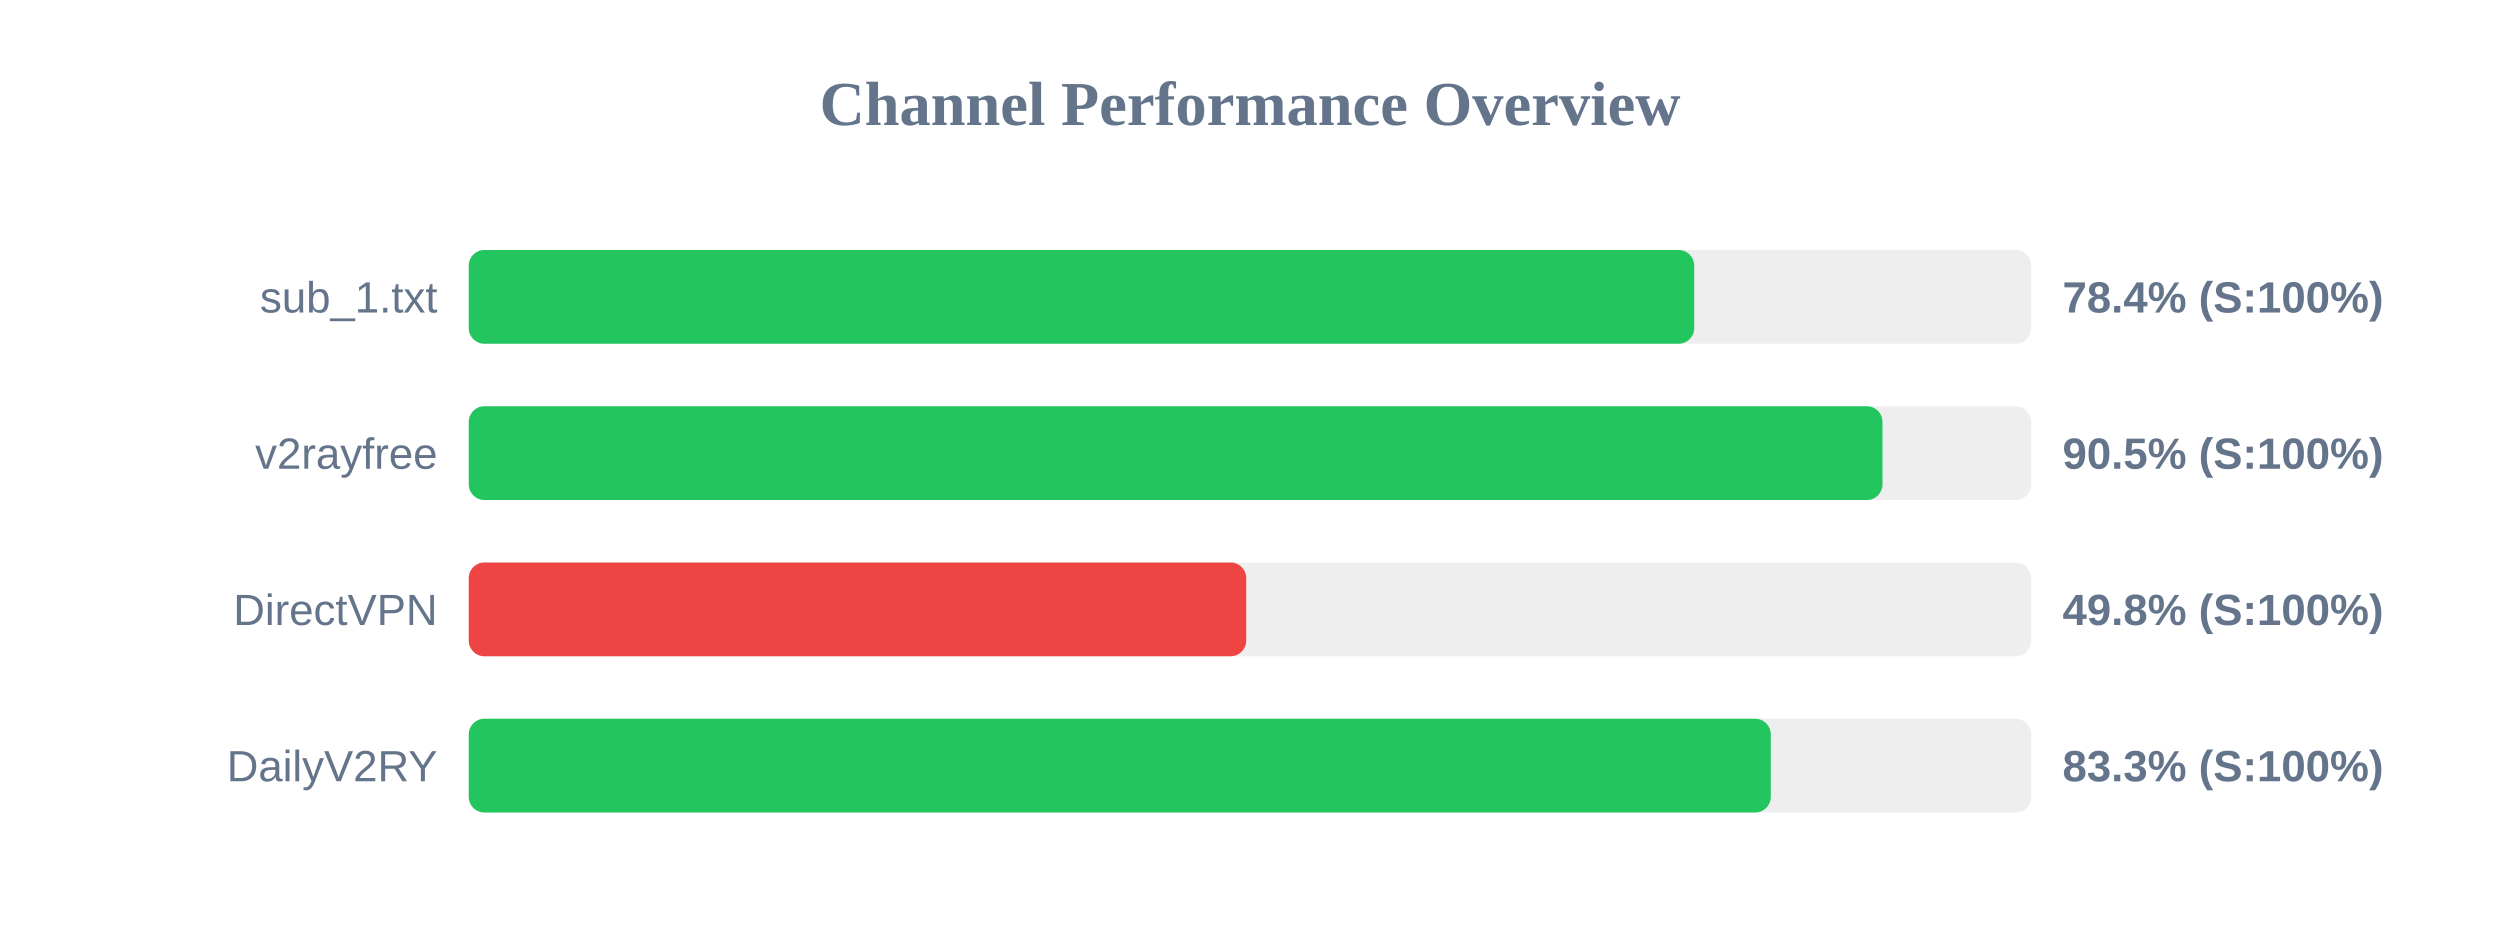
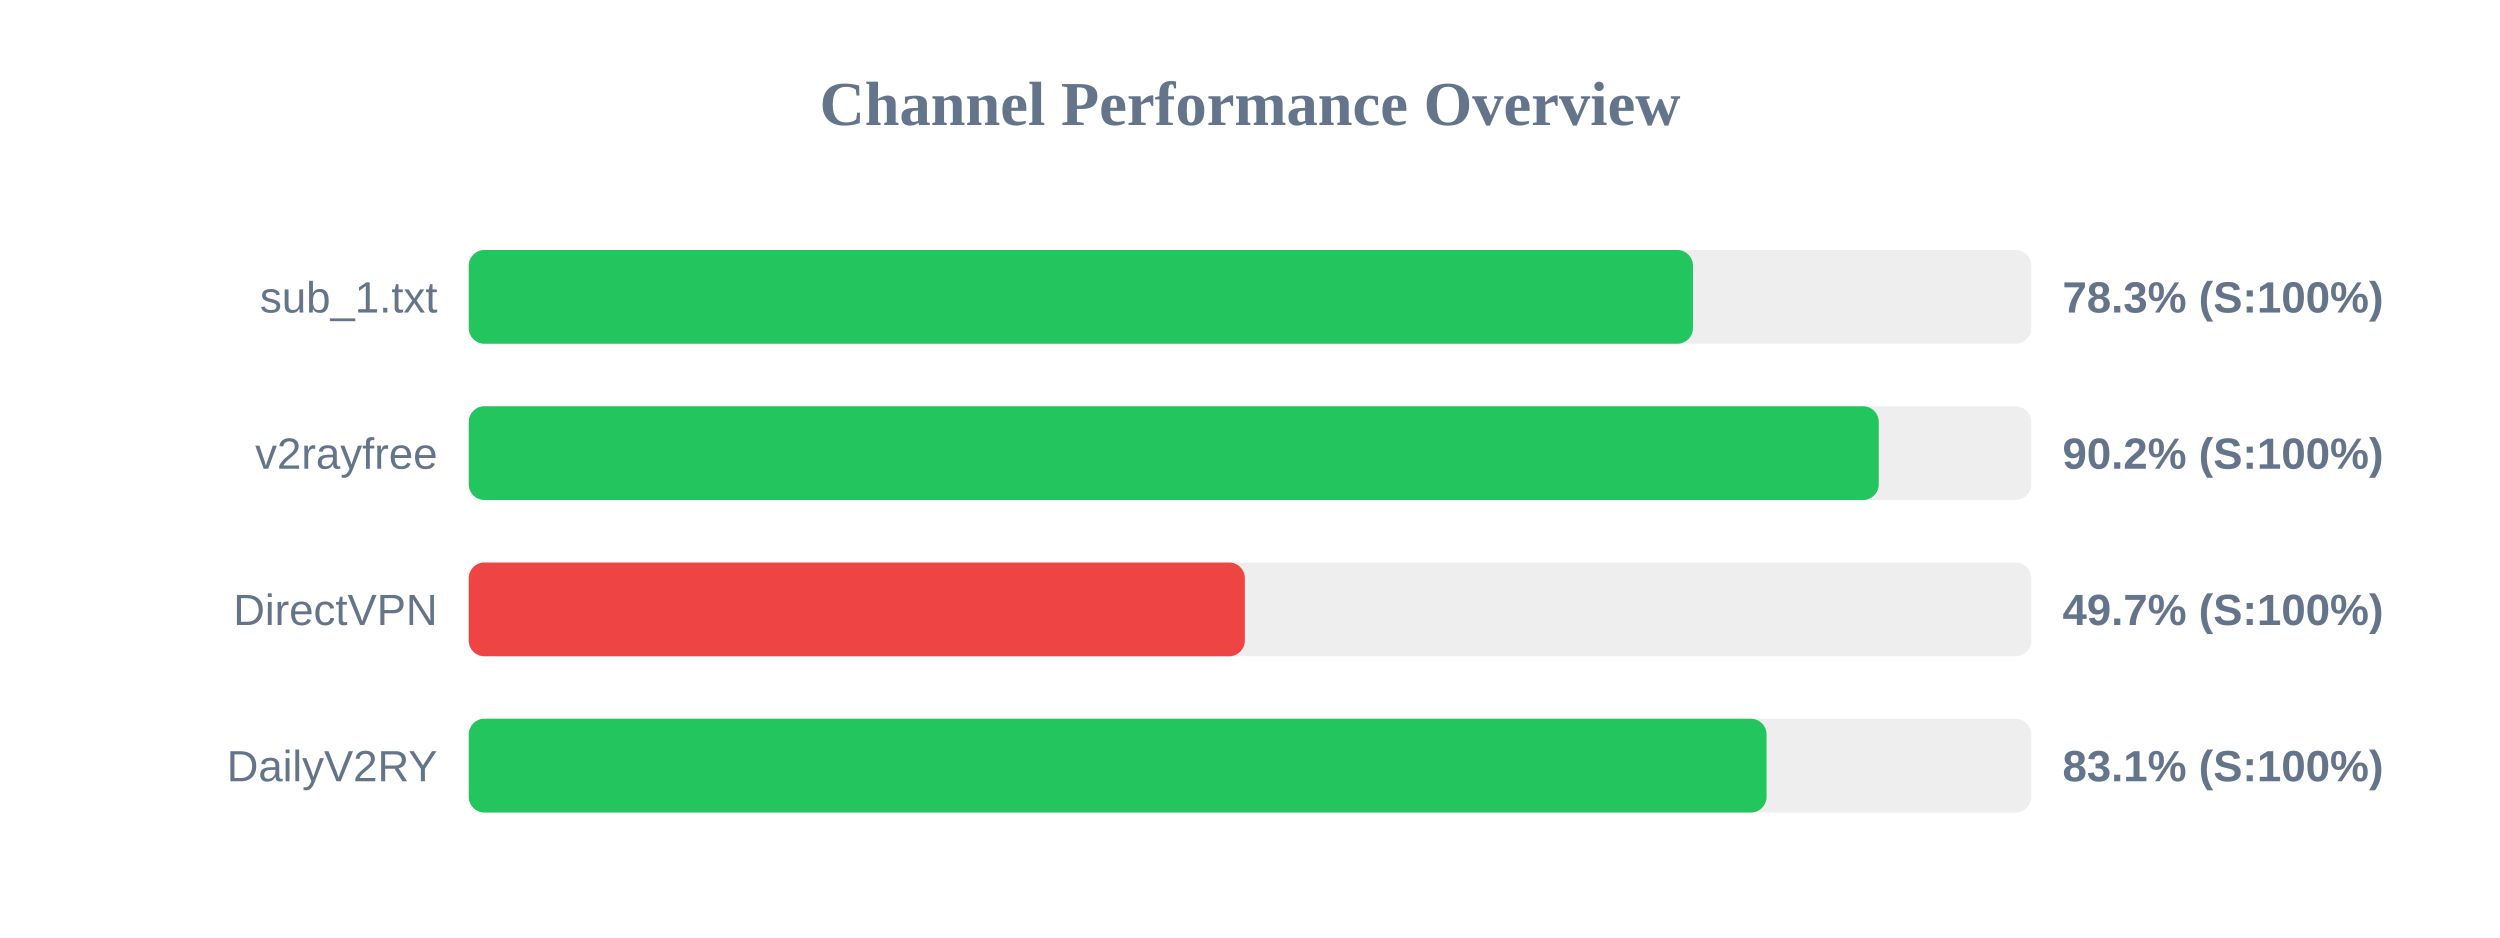
<svg xmlns="http://www.w3.org/2000/svg" width="800" height="300" version="1.1">
  <style>
        .row { font: 14px Arial; fill: #64748b; }
        .score { font: bold 14px Arial; fill: #64748b; }
    </style>
  <text x="400" y="40" text-anchor="middle" font-size="20px" font-weight="bold" fill="#64748b">Channel Performance Overview</text>
  <rect x="150" y="80" width="500" height="30" fill="#eee" rx="5" />
-   <rect x="150" y="80" width="392.15" height="30" fill="#22c55e" rx="5" />
+   <rect x="150" y="80" width="391.75" height="30" fill="#22c55e" rx="5" />
  <text x="140" y="100" text-anchor="end" class="row">sub_1.txt</text>
-   <text x="660" y="100" text-anchor="start" class="score">78.4% (S:100%)</text>
+   <text x="660" y="100" text-anchor="start" class="score">78.3% (S:100%)</text>
  <rect x="150" y="130" width="500" height="30" fill="#eee" rx="5" />
-   <rect x="150" y="130" width="452.4" height="30" fill="#22c55e" rx="5" />
+   <rect x="150" y="130" width="451.2" height="30" fill="#22c55e" rx="5" />
  <text x="140" y="150" text-anchor="end" class="row">v2rayfree</text>
-   <text x="660" y="150" text-anchor="start" class="score">90.5% (S:100%)</text>
+   <text x="660" y="150" text-anchor="start" class="score">90.2% (S:100%)</text>
  <rect x="150" y="180" width="500" height="30" fill="#eee" rx="5" />
-   <rect x="150" y="180" width="248.8" height="30" fill="#ef4444" rx="5" />
+   <rect x="150" y="180" width="248.35" height="30" fill="#ef4444" rx="5" />
  <text x="140" y="200" text-anchor="end" class="row">DirectVPN</text>
-   <text x="660" y="200" text-anchor="start" class="score">49.8% (S:100%)</text>
+   <text x="660" y="200" text-anchor="start" class="score">49.7% (S:100%)</text>
  <rect x="150" y="230" width="500" height="30" fill="#eee" rx="5" />
-   <rect x="150" y="230" width="416.65" height="30" fill="#22c55e" rx="5" />
+   <rect x="150" y="230" width="415.3" height="30" fill="#22c55e" rx="5" />
  <text x="140" y="250" text-anchor="end" class="row">DailyV2RY</text>
-   <text x="660" y="250" text-anchor="start" class="score">83.3% (S:100%)</text>
+   <text x="660" y="250" text-anchor="start" class="score">83.1% (S:100%)</text>
</svg>
